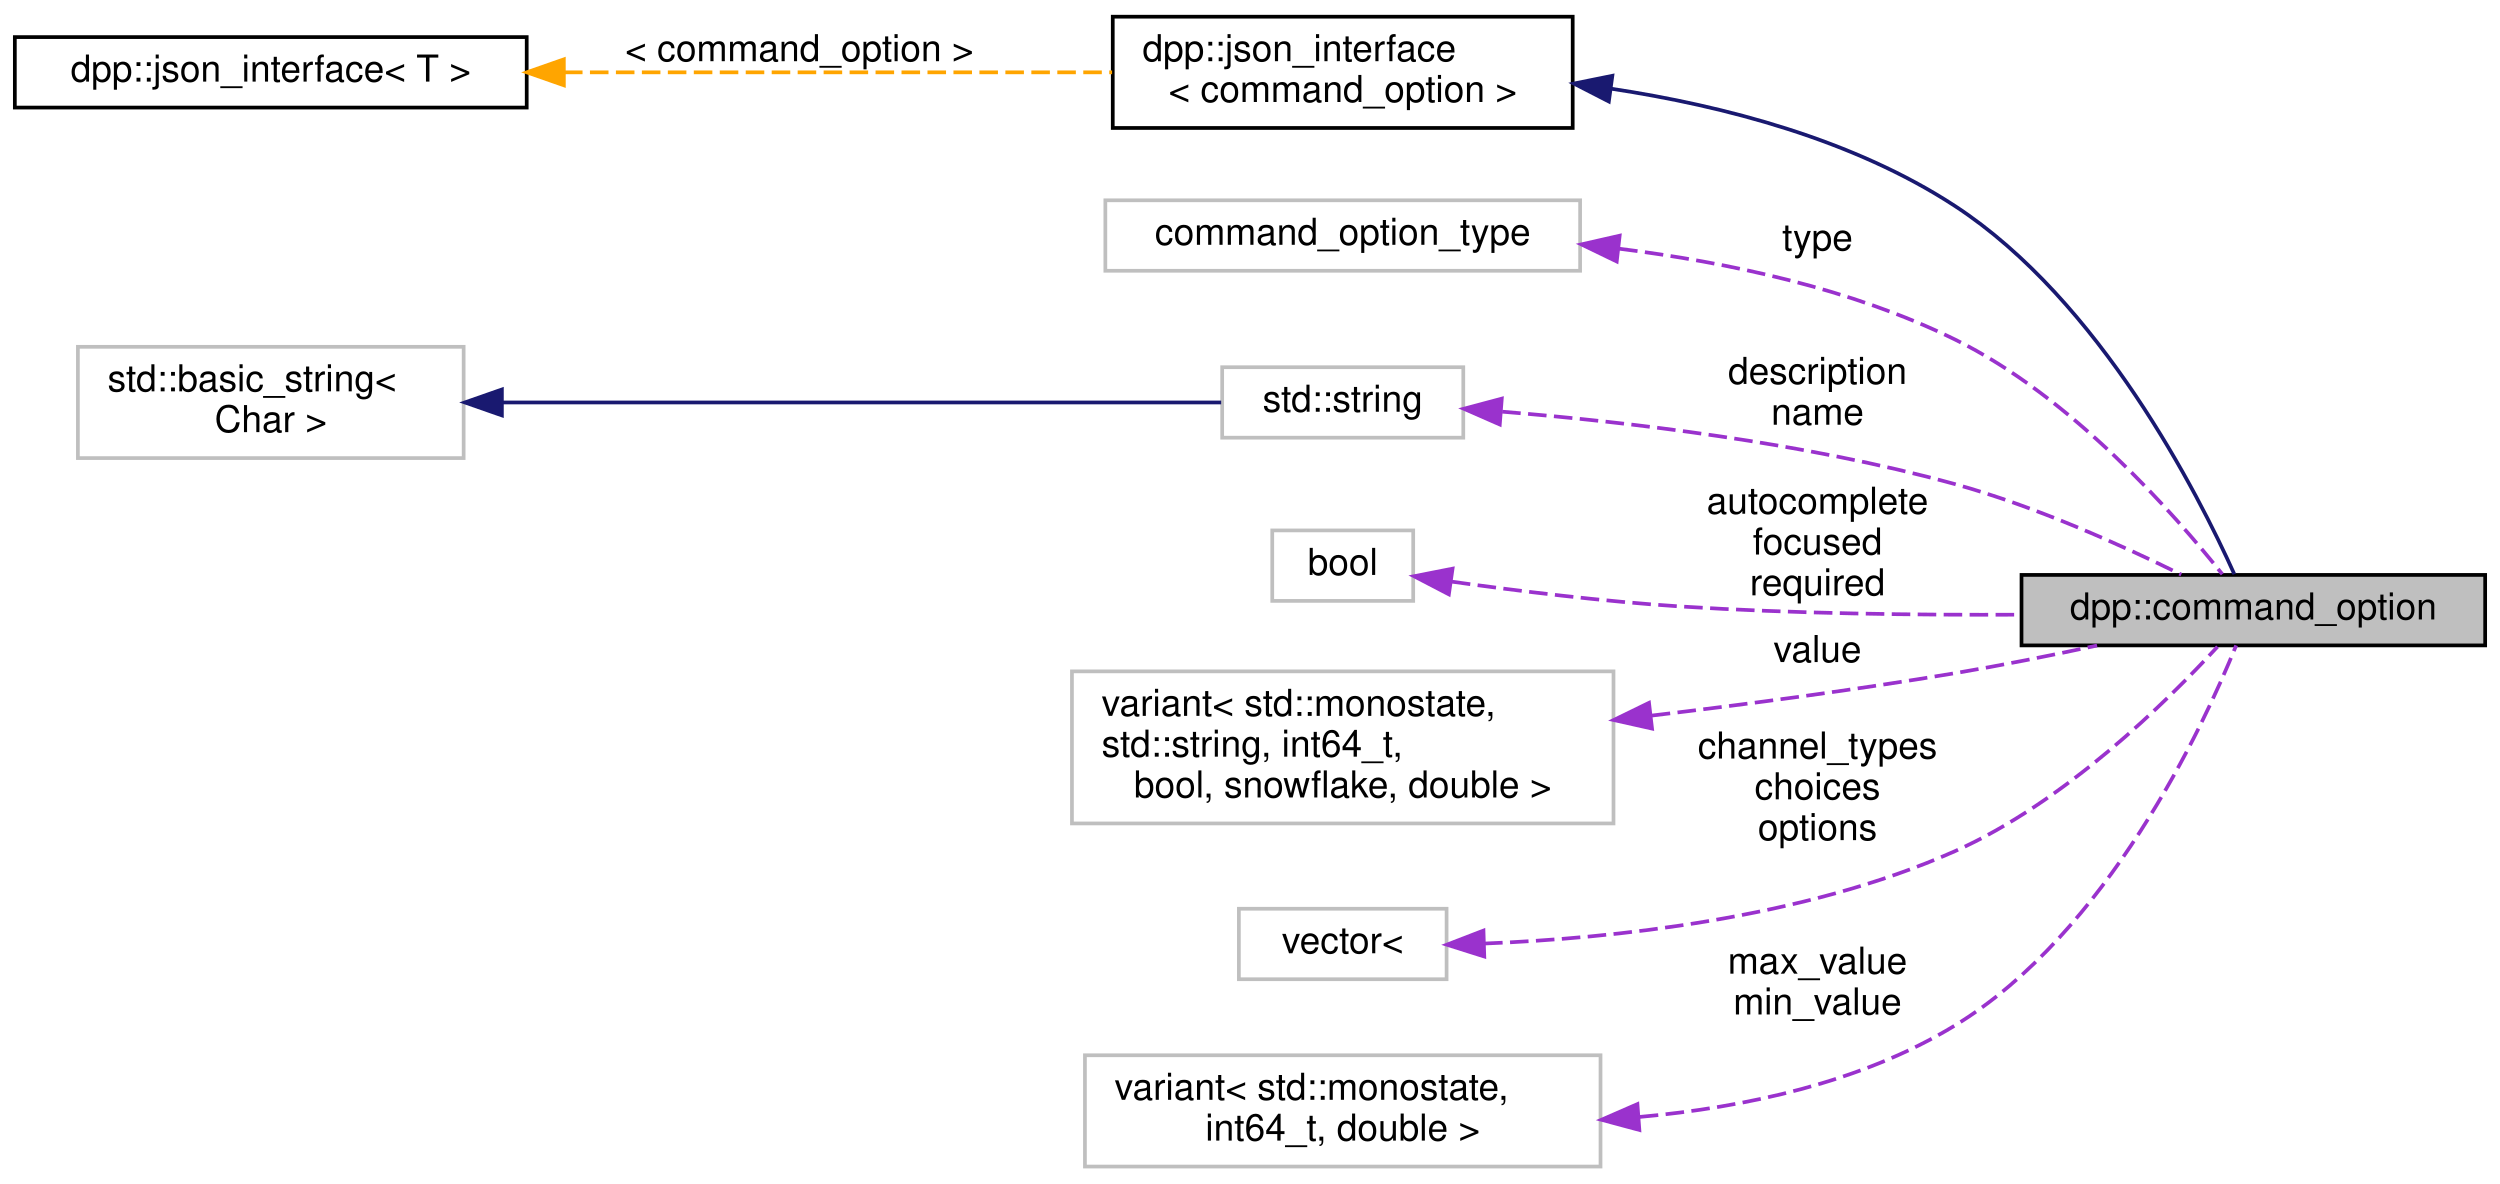
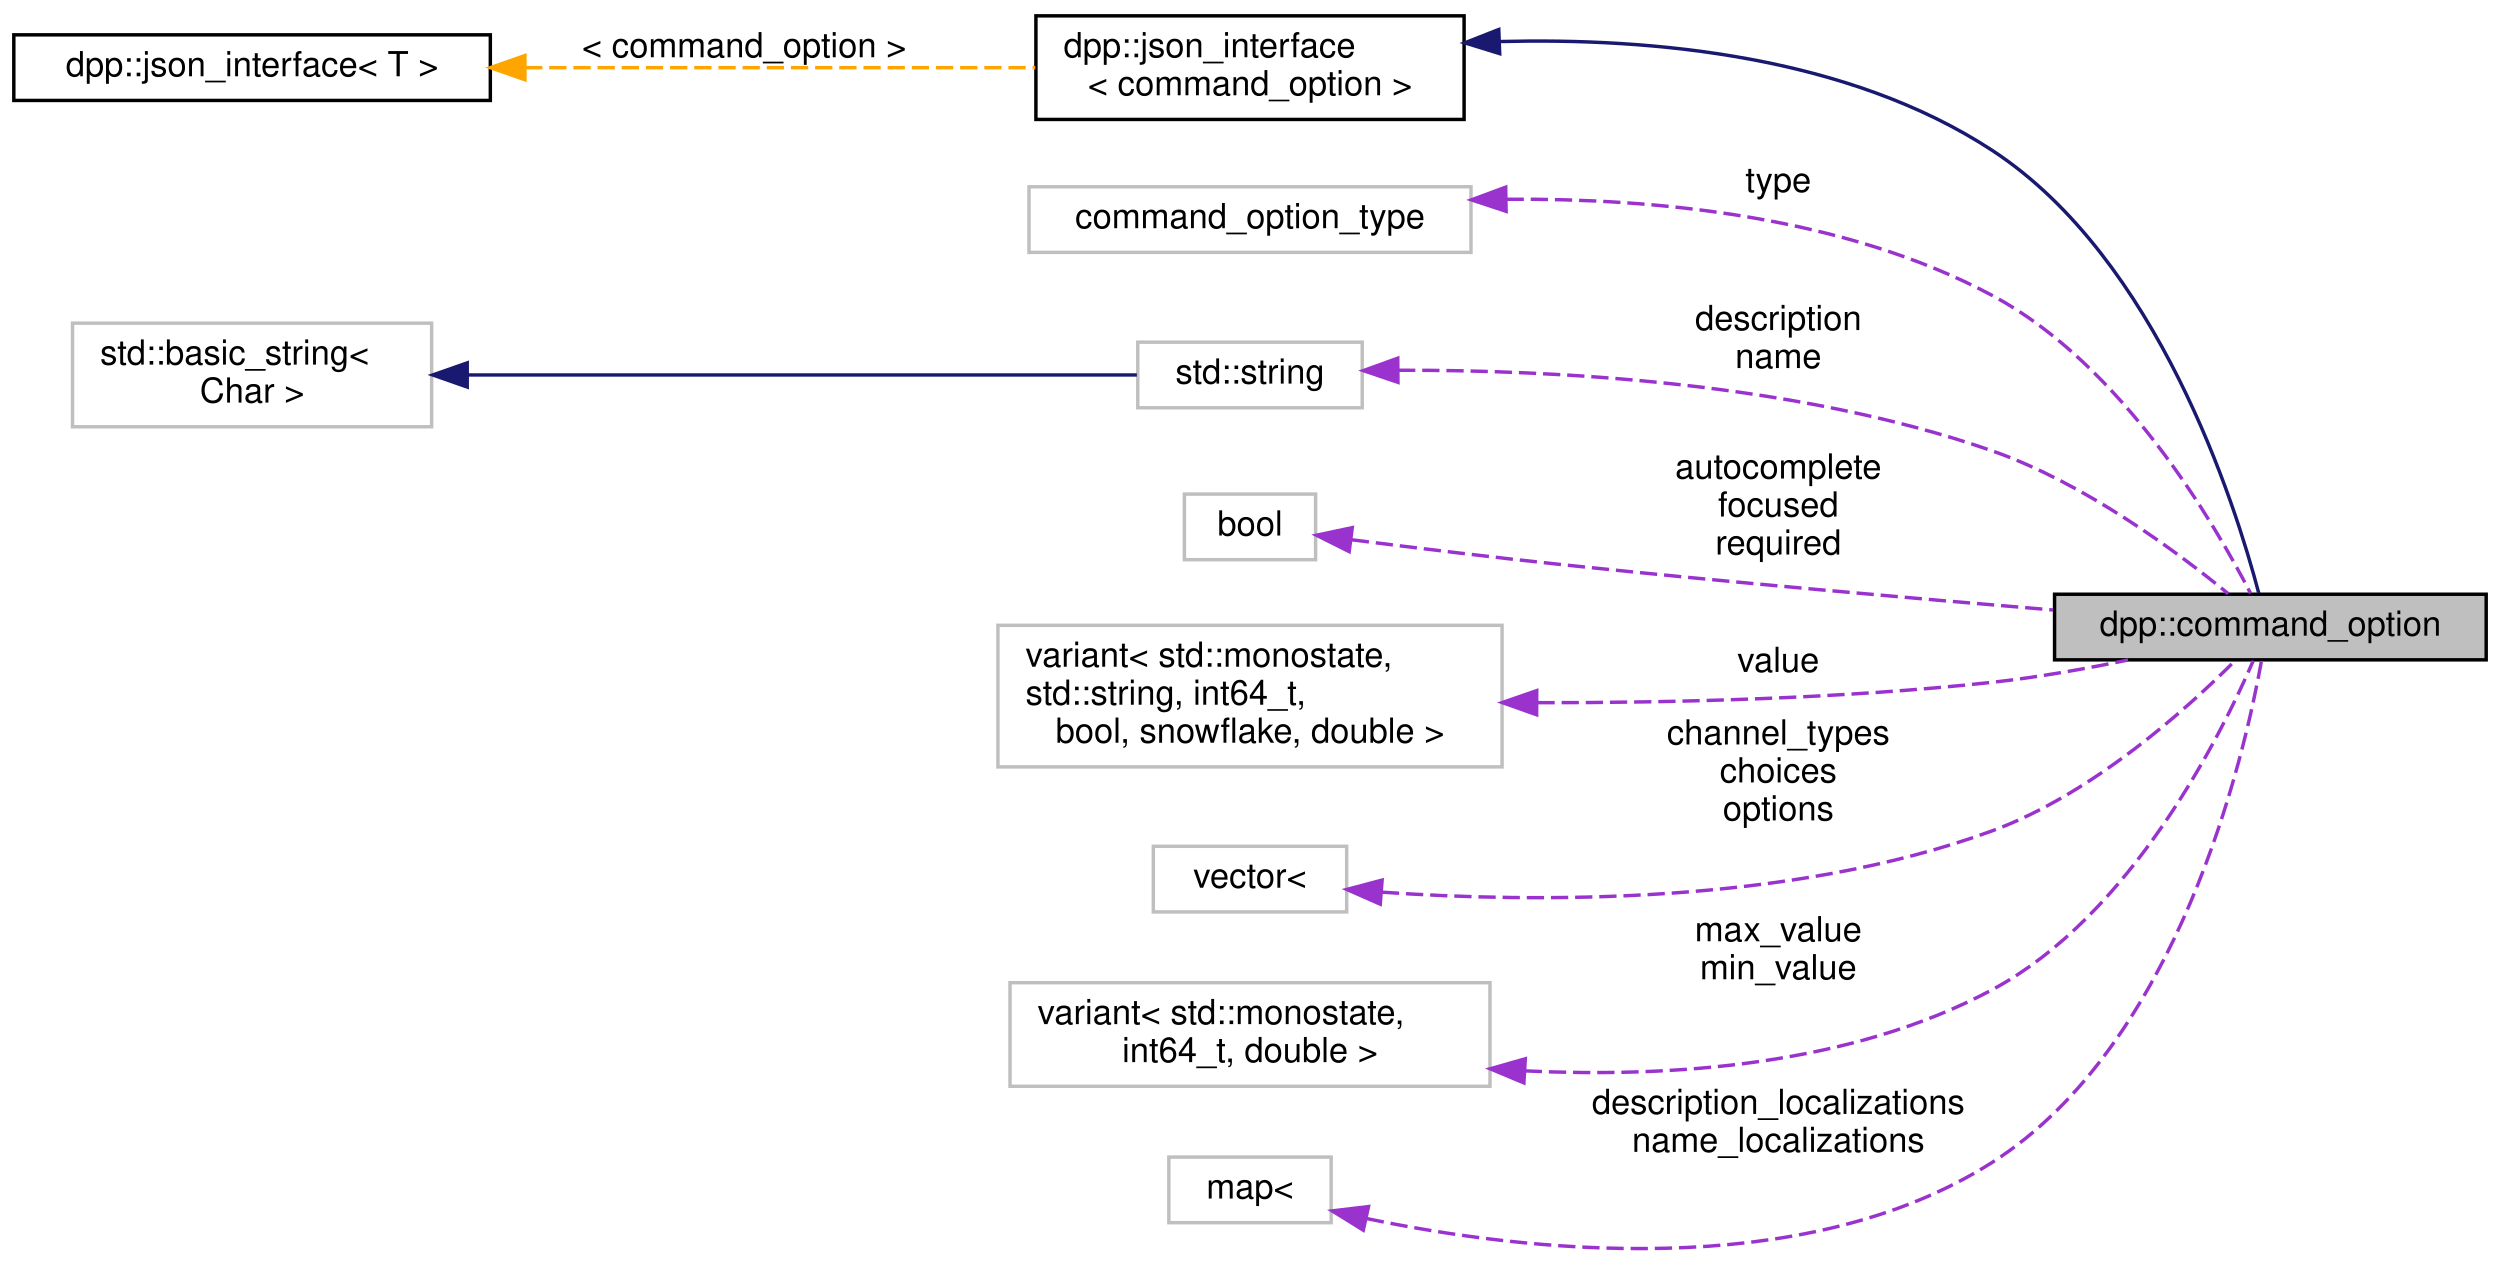
- <svg xmlns="http://www.w3.org/2000/svg" xmlns:xlink="http://www.w3.org/1999/xlink" width="674pt" height="319pt" viewBox="0.00 0.00 674.00 319.00">
-   <g id="graph0" class="graph" transform="scale(1 1) rotate(0) translate(4 315)">
+ <svg xmlns="http://www.w3.org/2000/svg" xmlns:xlink="http://www.w3.org/1999/xlink" width="724pt" height="366pt" viewBox="0.00 0.00 724.00 365.82">
+   <g id="graph0" class="graph" transform="scale(1 1) rotate(0) translate(4 361.82)">
    <g id="node1" class="node">
      <g id="a_node1">
        <a xlink:title="Each command option is a command line parameter. It can have a type (see dpp::command_option_type),...">
-           <polygon fill="#bfbfbf" stroke="black" points="541,-141 541,-160 666,-160 666,-141 541,-141" />
-           <text text-anchor="middle" x="603.5" y="-148" font-family="Helvetica,sans-Serif" font-size="10.00">dpp::command_option</text>
+           <polygon fill="#bfbfbf" stroke="black" points="591,-170.82 591,-189.82 716,-189.82 716,-170.82 591,-170.82" />
+           <text text-anchor="middle" x="653.5" y="-177.82" font-family="Helvetica,sans-Serif" font-size="10.00">dpp::command_option</text>
        </a>
      </g>
    </g>
    <g id="node2" class="node">
      <g id="a_node2">
        <a xlink:href="structdpp_1_1json__interface.html" target="_top" xlink:title=" ">
-           <polygon fill="none" stroke="black" points="296,-280.5 296,-310.5 420,-310.5 420,-280.5 296,-280.5" />
-           <text text-anchor="start" x="304" y="-298.5" font-family="Helvetica,sans-Serif" font-size="10.00">dpp::json_interface</text>
-           <text text-anchor="middle" x="358" y="-287.5" font-family="Helvetica,sans-Serif" font-size="10.00">&lt; command_option &gt;</text>
+           <polygon fill="none" stroke="black" points="296,-327.32 296,-357.32 420,-357.32 420,-327.32 296,-327.32" />
+           <text text-anchor="start" x="304" y="-345.32" font-family="Helvetica,sans-Serif" font-size="10.00">dpp::json_interface</text>
+           <text text-anchor="middle" x="358" y="-334.32" font-family="Helvetica,sans-Serif" font-size="10.00">&lt; command_option &gt;</text>
        </a>
      </g>
    </g>
    <g id="edge1" class="edge">
-       <path fill="none" stroke="midnightblue" d="M430.46,-291.07C460.94,-286.45 495.7,-277.32 523,-259.5 562.23,-233.89 588.68,-181.77 598.38,-160.19" />
-       <polygon fill="midnightblue" stroke="midnightblue" points="429.74,-287.63 420.31,-292.47 430.69,-294.57 429.74,-287.63" />
+       <path fill="none" stroke="midnightblue" d="M430.33,-349.88C474.77,-351.03 531.22,-345.69 573,-318.32 620.88,-286.96 643.31,-216.09 650.14,-190.11" />
+       <polygon fill="midnightblue" stroke="midnightblue" points="430.31,-346.38 420.18,-349.5 430.04,-353.37 430.31,-346.38" />
    </g>
    <g id="node3" class="node">
      <g id="a_node3">
        <a xlink:href="structdpp_1_1json__interface.html" target="_top" xlink:title="Represents an interface for an object that can optionally implement functions for converting to and f...">
-           <polygon fill="none" stroke="black" points="0,-286 0,-305 138,-305 138,-286 0,-286" />
-           <text text-anchor="middle" x="69" y="-293" font-family="Helvetica,sans-Serif" font-size="10.00">dpp::json_interface&lt; T &gt;</text>
+           <polygon fill="none" stroke="black" points="0,-332.82 0,-351.82 138,-351.82 138,-332.82 0,-332.82" />
+           <text text-anchor="middle" x="69" y="-339.82" font-family="Helvetica,sans-Serif" font-size="10.00">dpp::json_interface&lt; T &gt;</text>
        </a>
      </g>
    </g>
    <g id="edge2" class="edge">
-       <path fill="none" stroke="orange" stroke-dasharray="5,2" d="M148.05,-295.5C194.53,-295.5 252.68,-295.5 295.82,-295.5" />
-       <polygon fill="orange" stroke="orange" points="148.02,-292 138.01,-295.5 148.01,-299 148.02,-292" />
-       <text text-anchor="middle" x="211.5" y="-298.5" font-family="Helvetica,sans-Serif" font-size="10.00"> &lt; command_option &gt;</text>
+       <path fill="none" stroke="orange" stroke-dasharray="5,2" d="M148.05,-342.32C194.53,-342.32 252.68,-342.32 295.82,-342.32" />
+       <polygon fill="orange" stroke="orange" points="148.02,-338.82 138.01,-342.32 148.01,-345.82 148.02,-338.82" />
+       <text text-anchor="middle" x="211.5" y="-345.32" font-family="Helvetica,sans-Serif" font-size="10.00"> &lt; command_option &gt;</text>
    </g>
    <g id="node4" class="node">
      <g id="a_node4">
        <a xlink:title=" ">
-           <polygon fill="none" stroke="#bfbfbf" points="294,-242 294,-261 422,-261 422,-242 294,-242" />
-           <text text-anchor="middle" x="358" y="-249" font-family="Helvetica,sans-Serif" font-size="10.00">command_option_type</text>
+           <polygon fill="none" stroke="#bfbfbf" points="294,-288.82 294,-307.82 422,-307.82 422,-288.82 294,-288.82" />
+           <text text-anchor="middle" x="358" y="-295.82" font-family="Helvetica,sans-Serif" font-size="10.00">command_option_type</text>
        </a>
      </g>
    </g>
    <g id="edge3" class="edge">
-       <path fill="none" stroke="#9a32cd" stroke-dasharray="5,2" d="M432.52,-247.95C461.83,-244.28 495.16,-237.15 523,-223.5 554.46,-208.07 582.38,-176.23 595.14,-160.19" />
-       <polygon fill="#9a32cd" stroke="#9a32cd" points="431.87,-244.5 422.33,-249.11 432.66,-251.46 431.87,-244.5" />
-       <text text-anchor="middle" x="486" y="-247.5" font-family="Helvetica,sans-Serif" font-size="10.00"> type</text>
+       <path fill="none" stroke="#9a32cd" stroke-dasharray="5,2" d="M432.3,-304.21C475.6,-304.53 530.15,-299.22 573,-276.32 610.6,-256.23 637.41,-210.21 647.77,-190.07" />
+       <polygon fill="#9a32cd" stroke="#9a32cd" points="432.17,-300.71 422.11,-304.03 432.05,-307.71 432.17,-300.71" />
+       <text text-anchor="middle" x="511" y="-306.32" font-family="Helvetica,sans-Serif" font-size="10.00"> type</text>
    </g>
    <g id="node5" class="node">
      <g id="a_node5">
        <a xlink:title=" ">
-           <polygon fill="none" stroke="#bfbfbf" points="325.5,-197 325.5,-216 390.5,-216 390.5,-197 325.5,-197" />
-           <text text-anchor="middle" x="358" y="-204" font-family="Helvetica,sans-Serif" font-size="10.00">std::string</text>
+           <polygon fill="none" stroke="#bfbfbf" points="325.5,-243.82 325.5,-262.82 390.5,-262.82 390.5,-243.82 325.5,-243.82" />
+           <text text-anchor="middle" x="358" y="-250.82" font-family="Helvetica,sans-Serif" font-size="10.00">std::string</text>
        </a>
      </g>
    </g>
    <g id="edge4" class="edge">
-       <path fill="none" stroke="#9a32cd" stroke-dasharray="5,2" d="M400.99,-204.01C434.5,-201.27 482.39,-195.68 523,-184.5 544.71,-178.52 568.27,-167.88 584.06,-160.09" />
-       <polygon fill="#9a32cd" stroke="#9a32cd" points="400.34,-200.55 390.64,-204.8 400.88,-207.53 400.34,-200.55" />
-       <text text-anchor="middle" x="486" y="-211.5" font-family="Helvetica,sans-Serif" font-size="10.00"> description</text>
-       <text text-anchor="middle" x="486" y="-200.5" font-family="Helvetica,sans-Serif" font-size="10.00">name</text>
+       <path fill="none" stroke="#9a32cd" stroke-dasharray="5,2" d="M400.88,-254.68C444.95,-254.82 515.72,-251.35 573,-231.32 599.78,-221.96 626.67,-201.96 641.29,-189.98" />
+       <polygon fill="#9a32cd" stroke="#9a32cd" points="400.85,-251.18 390.82,-254.58 400.79,-258.18 400.85,-251.18" />
+       <text text-anchor="middle" x="511" y="-266.32" font-family="Helvetica,sans-Serif" font-size="10.00"> description</text>
+       <text text-anchor="middle" x="511" y="-255.32" font-family="Helvetica,sans-Serif" font-size="10.00">name</text>
    </g>
    <g id="node6" class="node">
      <g id="a_node6">
        <a xlink:title=" ">
-           <polygon fill="none" stroke="#bfbfbf" points="17,-191.5 17,-221.5 121,-221.5 121,-191.5 17,-191.5" />
-           <text text-anchor="start" x="25" y="-209.5" font-family="Helvetica,sans-Serif" font-size="10.00">std::basic_string&lt;</text>
-           <text text-anchor="middle" x="69" y="-198.5" font-family="Helvetica,sans-Serif" font-size="10.00"> Char &gt;</text>
+           <polygon fill="none" stroke="#bfbfbf" points="17,-238.32 17,-268.32 121,-268.32 121,-238.32 17,-238.32" />
+           <text text-anchor="start" x="25" y="-256.32" font-family="Helvetica,sans-Serif" font-size="10.00">std::basic_string&lt;</text>
+           <text text-anchor="middle" x="69" y="-245.32" font-family="Helvetica,sans-Serif" font-size="10.00"> Char &gt;</text>
        </a>
      </g>
    </g>
    <g id="edge5" class="edge">
-       <path fill="none" stroke="midnightblue" d="M131.33,-206.5C190.78,-206.5 278.62,-206.5 325.23,-206.5" />
-       <polygon fill="midnightblue" stroke="midnightblue" points="131.31,-203 121.31,-206.5 131.31,-210 131.31,-203" />
+       <path fill="none" stroke="midnightblue" d="M131.33,-253.32C190.78,-253.32 278.62,-253.32 325.23,-253.32" />
+       <polygon fill="midnightblue" stroke="midnightblue" points="131.31,-249.82 121.31,-253.32 131.31,-256.82 131.31,-249.82" />
    </g>
    <g id="node7" class="node">
      <g id="a_node7">
        <a xlink:title=" ">
-           <polygon fill="none" stroke="#bfbfbf" points="339,-153 339,-172 377,-172 377,-153 339,-153" />
-           <text text-anchor="middle" x="358" y="-160" font-family="Helvetica,sans-Serif" font-size="10.00">bool</text>
+           <polygon fill="none" stroke="#bfbfbf" points="339,-199.82 339,-218.82 377,-218.82 377,-199.82 339,-199.82" />
+           <text text-anchor="middle" x="358" y="-206.82" font-family="Helvetica,sans-Serif" font-size="10.00">bool</text>
        </a>
      </g>
    </g>
    <g id="edge6" class="edge">
-       <path fill="none" stroke="#9a32cd" stroke-dasharray="5,2" d="M387.43,-158.18C405.1,-155.7 428.32,-152.83 449,-151.5 479.19,-149.56 512.78,-149.15 540.82,-149.28" />
-       <polygon fill="#9a32cd" stroke="#9a32cd" points="386.61,-154.76 377.21,-159.65 387.61,-161.69 386.61,-154.76" />
-       <text text-anchor="middle" x="486" y="-176.5" font-family="Helvetica,sans-Serif" font-size="10.00"> autocomplete</text>
-       <text text-anchor="middle" x="486" y="-165.5" font-family="Helvetica,sans-Serif" font-size="10.00">focused</text>
-       <text text-anchor="middle" x="486" y="-154.5" font-family="Helvetica,sans-Serif" font-size="10.00">required</text>
+       <path fill="none" stroke="#9a32cd" stroke-dasharray="5,2" d="M387.48,-205.59C405.17,-203.34 428.39,-200.49 449,-198.32 496.44,-193.33 550.21,-188.61 590.55,-185.26" />
+       <polygon fill="#9a32cd" stroke="#9a32cd" points="386.72,-202.16 377.25,-206.91 387.62,-209.11 386.72,-202.16" />
+       <text text-anchor="middle" x="511" y="-223.32" font-family="Helvetica,sans-Serif" font-size="10.00"> autocomplete</text>
+       <text text-anchor="middle" x="511" y="-212.32" font-family="Helvetica,sans-Serif" font-size="10.00">focused</text>
+       <text text-anchor="middle" x="511" y="-201.32" font-family="Helvetica,sans-Serif" font-size="10.00">required</text>
    </g>
    <g id="node8" class="node">
      <g id="a_node8">
        <a xlink:title=" ">
-           <polygon fill="none" stroke="#bfbfbf" points="285,-93 285,-134 431,-134 431,-93 285,-93" />
-           <text text-anchor="start" x="293" y="-122" font-family="Helvetica,sans-Serif" font-size="10.00">variant&lt; std::monostate,</text>
-           <text text-anchor="start" x="293" y="-111" font-family="Helvetica,sans-Serif" font-size="10.00"> std::string, int64_t,</text>
-           <text text-anchor="middle" x="358" y="-100" font-family="Helvetica,sans-Serif" font-size="10.00"> bool, snowflake, double &gt;</text>
+           <polygon fill="none" stroke="#bfbfbf" points="285,-139.82 285,-180.82 431,-180.82 431,-139.82 285,-139.82" />
+           <text text-anchor="start" x="293" y="-168.82" font-family="Helvetica,sans-Serif" font-size="10.00">variant&lt; std::monostate,</text>
+           <text text-anchor="start" x="293" y="-157.82" font-family="Helvetica,sans-Serif" font-size="10.00"> std::string, int64_t,</text>
+           <text text-anchor="middle" x="358" y="-146.82" font-family="Helvetica,sans-Serif" font-size="10.00"> bool, snowflake, double &gt;</text>
        </a>
      </g>
    </g>
    <g id="edge7" class="edge">
-       <path fill="none" stroke="#9a32cd" stroke-dasharray="5,2" d="M441.31,-122.08C467.5,-125.2 496.53,-129.06 523,-133.5 535.53,-135.6 549.07,-138.32 561.37,-140.97" />
-       <polygon fill="#9a32cd" stroke="#9a32cd" points="441.39,-118.57 431.05,-120.88 440.57,-125.52 441.39,-118.57" />
-       <text text-anchor="middle" x="486" y="-136.5" font-family="Helvetica,sans-Serif" font-size="10.00"> value</text>
+       <path fill="none" stroke="#9a32cd" stroke-dasharray="5,2" d="M441.24,-158.41C481.13,-158.36 529.67,-159.6 573,-164.32 585.88,-165.73 599.77,-168.19 612.28,-170.77" />
+       <polygon fill="#9a32cd" stroke="#9a32cd" points="441.01,-154.91 431.03,-158.45 441.04,-161.91 441.01,-154.91" />
+       <text text-anchor="middle" x="511" y="-167.32" font-family="Helvetica,sans-Serif" font-size="10.00"> value</text>
    </g>
    <g id="node9" class="node">
      <g id="a_node9">
        <a xlink:title=" ">
-           <polygon fill="none" stroke="#bfbfbf" points="330,-51 330,-70 386,-70 386,-51 330,-51" />
-           <text text-anchor="middle" x="358" y="-58" font-family="Helvetica,sans-Serif" font-size="10.00">vector&lt;</text>
+           <polygon fill="none" stroke="#bfbfbf" points="330,-97.82 330,-116.82 386,-116.82 386,-97.82 330,-97.82" />
+           <text text-anchor="middle" x="358" y="-104.82" font-family="Helvetica,sans-Serif" font-size="10.00">vector&lt;</text>
        </a>
      </g>
    </g>
    <g id="edge8" class="edge">
-       <path fill="none" stroke="#9a32cd" stroke-dasharray="5,2" d="M396.11,-60.62C430.41,-62 482.1,-67.32 523,-85.5 552.65,-98.68 580.32,-125.97 593.84,-140.65" />
-       <polygon fill="#9a32cd" stroke="#9a32cd" points="396.16,-57.12 386.06,-60.31 395.94,-64.12 396.16,-57.12" />
-       <text text-anchor="middle" x="486" y="-110.5" font-family="Helvetica,sans-Serif" font-size="10.00"> channel_types</text>
-       <text text-anchor="middle" x="486" y="-99.5" font-family="Helvetica,sans-Serif" font-size="10.00">choices</text>
-       <text text-anchor="middle" x="486" y="-88.5" font-family="Helvetica,sans-Serif" font-size="10.00">options</text>
+       <path fill="none" stroke="#9a32cd" stroke-dasharray="5,2" d="M396.19,-103.54C439.94,-100.48 514.07,-99.69 573,-121.32 602.04,-131.99 629.55,-156.82 643.32,-170.63" />
+       <polygon fill="#9a32cd" stroke="#9a32cd" points="395.72,-100.06 386.02,-104.33 396.26,-107.04 395.72,-100.06" />
+       <text text-anchor="middle" x="511" y="-146.32" font-family="Helvetica,sans-Serif" font-size="10.00"> channel_types</text>
+       <text text-anchor="middle" x="511" y="-135.32" font-family="Helvetica,sans-Serif" font-size="10.00">choices</text>
+       <text text-anchor="middle" x="511" y="-124.32" font-family="Helvetica,sans-Serif" font-size="10.00">options</text>
    </g>
    <g id="node10" class="node">
      <g id="a_node10">
        <a xlink:title=" ">
-           <polygon fill="none" stroke="#bfbfbf" points="288.5,-0.5 288.5,-30.5 427.5,-30.5 427.5,-0.5 288.5,-0.5" />
-           <text text-anchor="start" x="296.5" y="-18.5" font-family="Helvetica,sans-Serif" font-size="10.00">variant&lt; std::monostate,</text>
-           <text text-anchor="middle" x="358" y="-7.5" font-family="Helvetica,sans-Serif" font-size="10.00"> int64_t, double &gt;</text>
+           <polygon fill="none" stroke="#bfbfbf" points="288.5,-47.32 288.5,-77.32 427.5,-77.32 427.5,-47.32 288.5,-47.32" />
+           <text text-anchor="start" x="296.5" y="-65.32" font-family="Helvetica,sans-Serif" font-size="10.00">variant&lt; std::monostate,</text>
+           <text text-anchor="middle" x="358" y="-54.32" font-family="Helvetica,sans-Serif" font-size="10.00"> int64_t, double &gt;</text>
        </a>
      </g>
    </g>
    <g id="edge9" class="edge">
-       <path fill="none" stroke="#9a32cd" stroke-dasharray="5,2" d="M438.09,-13.88C466.56,-16.46 497.84,-23.2 523,-38.5 564.15,-63.53 589.86,-118.79 598.87,-140.99" />
-       <polygon fill="#9a32cd" stroke="#9a32cd" points="437.97,-10.36 427.74,-13.11 437.45,-17.34 437.97,-10.36" />
-       <text text-anchor="middle" x="486" y="-52.5" font-family="Helvetica,sans-Serif" font-size="10.00"> max_value</text>
-       <text text-anchor="middle" x="486" y="-41.5" font-family="Helvetica,sans-Serif" font-size="10.00">min_value</text>
+       <path fill="none" stroke="#9a32cd" stroke-dasharray="5,2" d="M437.56,-51.79C480.02,-49.74 531.99,-53.36 573,-75.32 613.31,-96.91 639.16,-148.85 648.54,-170.55" />
+       <polygon fill="#9a32cd" stroke="#9a32cd" points="437.32,-48.3 427.54,-52.39 437.73,-55.29 437.32,-48.3" />
+       <text text-anchor="middle" x="511" y="-89.32" font-family="Helvetica,sans-Serif" font-size="10.00"> max_value</text>
+       <text text-anchor="middle" x="511" y="-78.32" font-family="Helvetica,sans-Serif" font-size="10.00">min_value</text>
+     </g>
+     <g id="node11" class="node">
+       <g id="a_node11">
+         <a xlink:title=" ">
+           <polygon fill="none" stroke="#bfbfbf" points="334.5,-7.82 334.5,-26.82 381.5,-26.82 381.5,-7.82 334.5,-7.82" />
+           <text text-anchor="middle" x="358" y="-14.82" font-family="Helvetica,sans-Serif" font-size="10.00">map&lt;</text>
+         </a>
+       </g>
+     </g>
+     <g id="edge10" class="edge">
+       <path fill="none" stroke="#9a32cd" stroke-dasharray="5,2" d="M391.84,-9.01C436.6,0.34 517.55,9.99 573,-25.32 626.82,-59.6 645.93,-142.67 650.98,-170.82" />
+       <polygon fill="#9a32cd" stroke="#9a32cd" points="390.81,-5.65 381.8,-11.23 392.32,-12.49 390.81,-5.65" />
+       <text text-anchor="middle" x="511" y="-39.32" font-family="Helvetica,sans-Serif" font-size="10.00"> description_localizations</text>
+       <text text-anchor="middle" x="511" y="-28.32" font-family="Helvetica,sans-Serif" font-size="10.00">name_localizations</text>
    </g>
  </g>
</svg>
